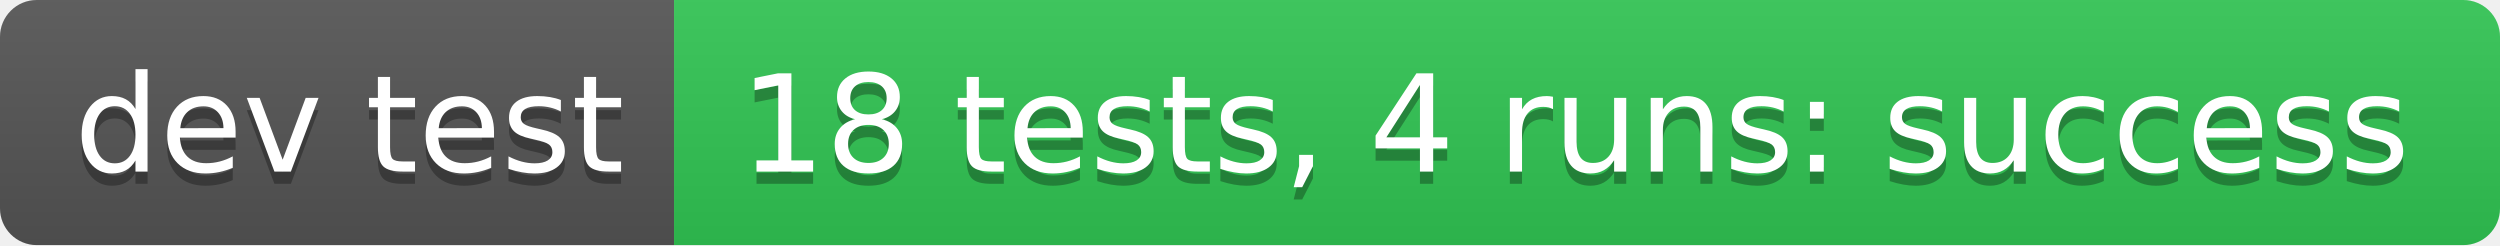
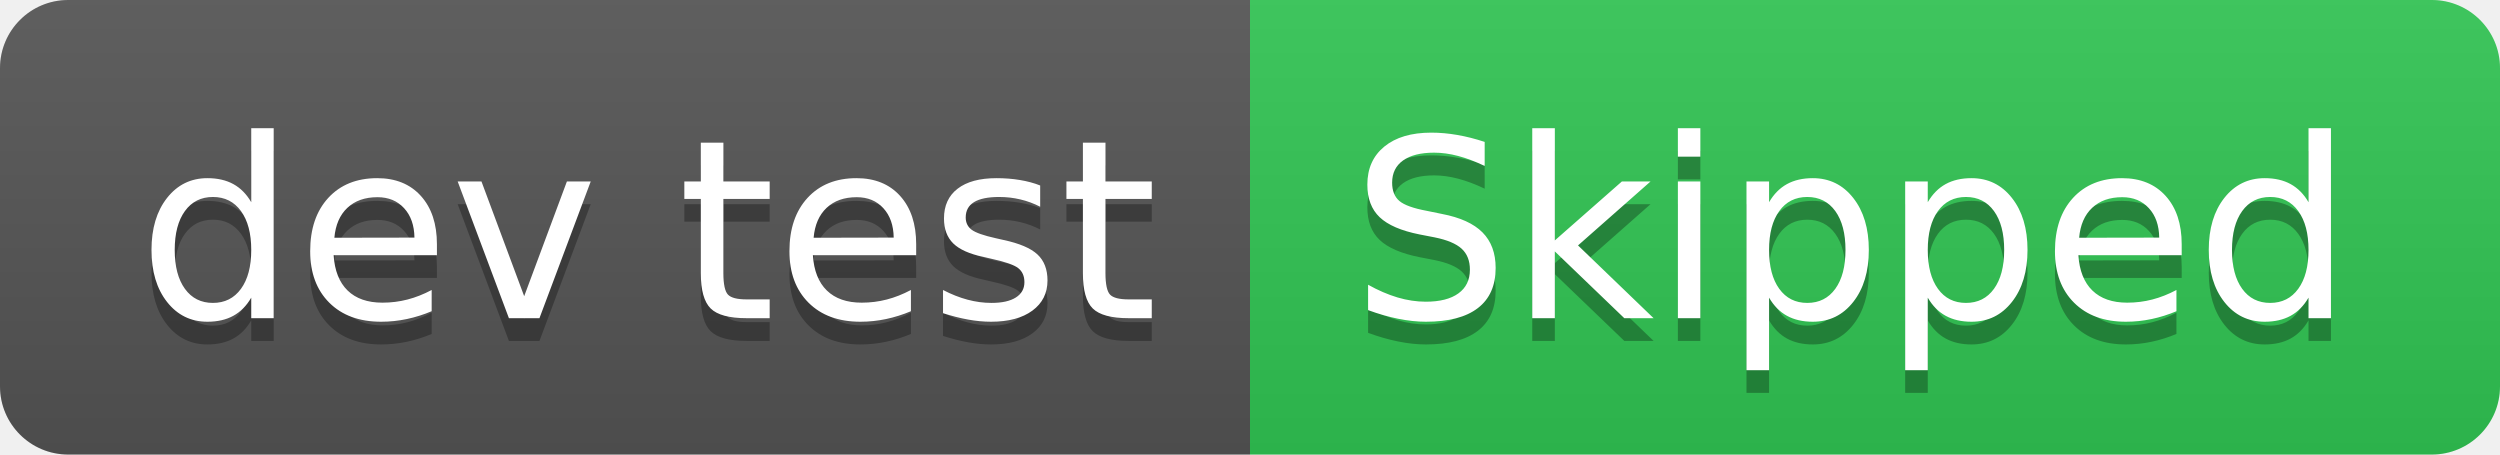
- <svg xmlns="http://www.w3.org/2000/svg" width="204" height="20" role="img" aria-label="dev test: 18 tests, 4 runs: success">
+ <svg xmlns="http://www.w3.org/2000/svg" width="110" height="20" role="img" aria-label="dev test: Skipped">
  <linearGradient id="s" x2="0" y2="100%">
    <stop offset="0" stop-color="#bbb" stop-opacity=".1" />
    <stop offset="1" stop-opacity=".1" />
  </linearGradient>
  <clipPath id="r">
-     <rect width="204" height="20" rx="3" fill="#fff" />
+     <rect width="110" height="20" rx="3" fill="#fff" />
  </clipPath>
  <g clip-path="url(#r)">
    <rect width="55" height="20" fill="#555" />
-     <rect x="55" width="149" height="20" fill="#31c653" />
-     <rect width="204" height="20" fill="url(#s)" />
+     <rect x="55" width="55" height="20" fill="#31c653" />
+     <rect width="110" height="20" fill="url(#s)" />
  </g>
  <g fill="#fff" text-anchor="middle" font-family="Verdana,Geneva,DejaVu Sans,sans-serif" text-rendering="geometricPrecision" font-size="110">
    <text aria-hidden="true" x="285" y="150" fill="#010101" fill-opacity=".3" transform="scale(.1)" textLength="450">dev test</text>
    <text x="285" y="140" transform="scale(.1)" fill="#fff" textLength="450">dev test</text>
-     <text aria-hidden="true" x="1285" y="150" fill="#010101" fill-opacity=".3" transform="scale(.1)" textLength="1390">18 tests, 4 runs: success</text>
-     <text x="1285" y="140" transform="scale(.1)" fill="#fff" textLength="1390">18 tests, 4 runs: success</text>
+     <text aria-hidden="true" x="815" y="150" fill="#010101" fill-opacity=".3" transform="scale(.1)" textLength="450">Skipped</text>
+     <text x="815" y="140" transform="scale(.1)" fill="#fff" textLength="450">Skipped</text>
  </g>
</svg>
